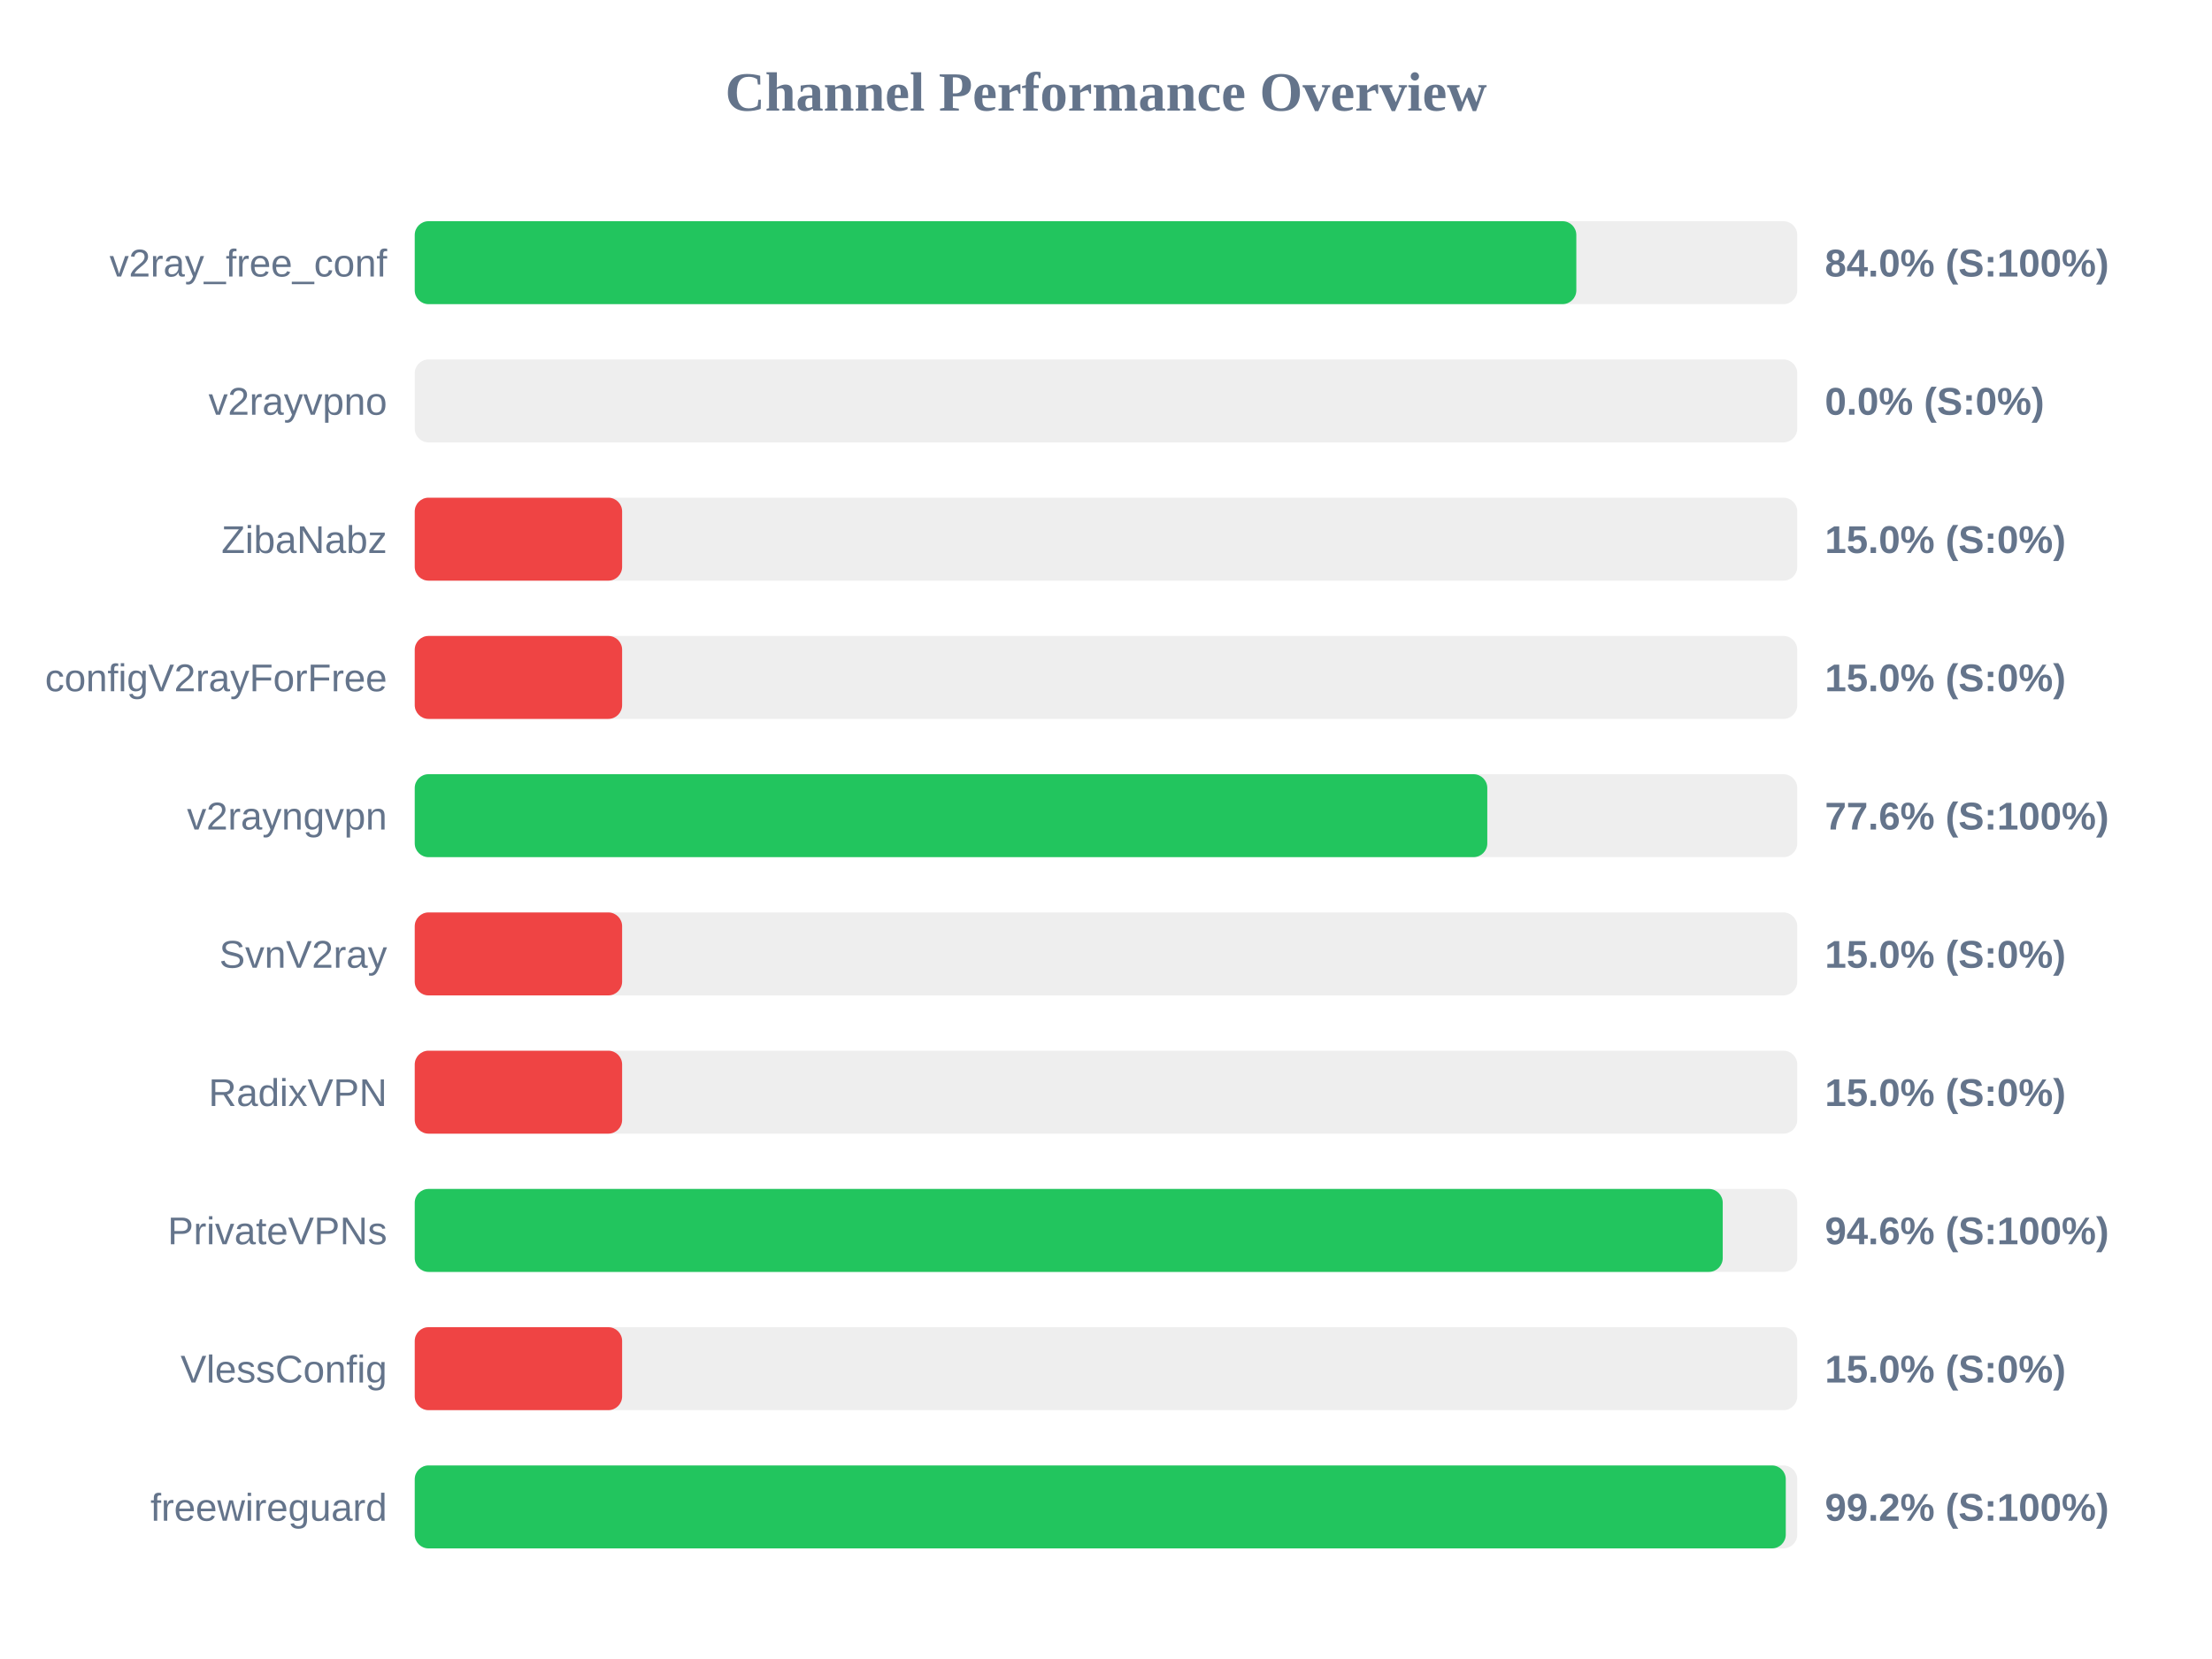
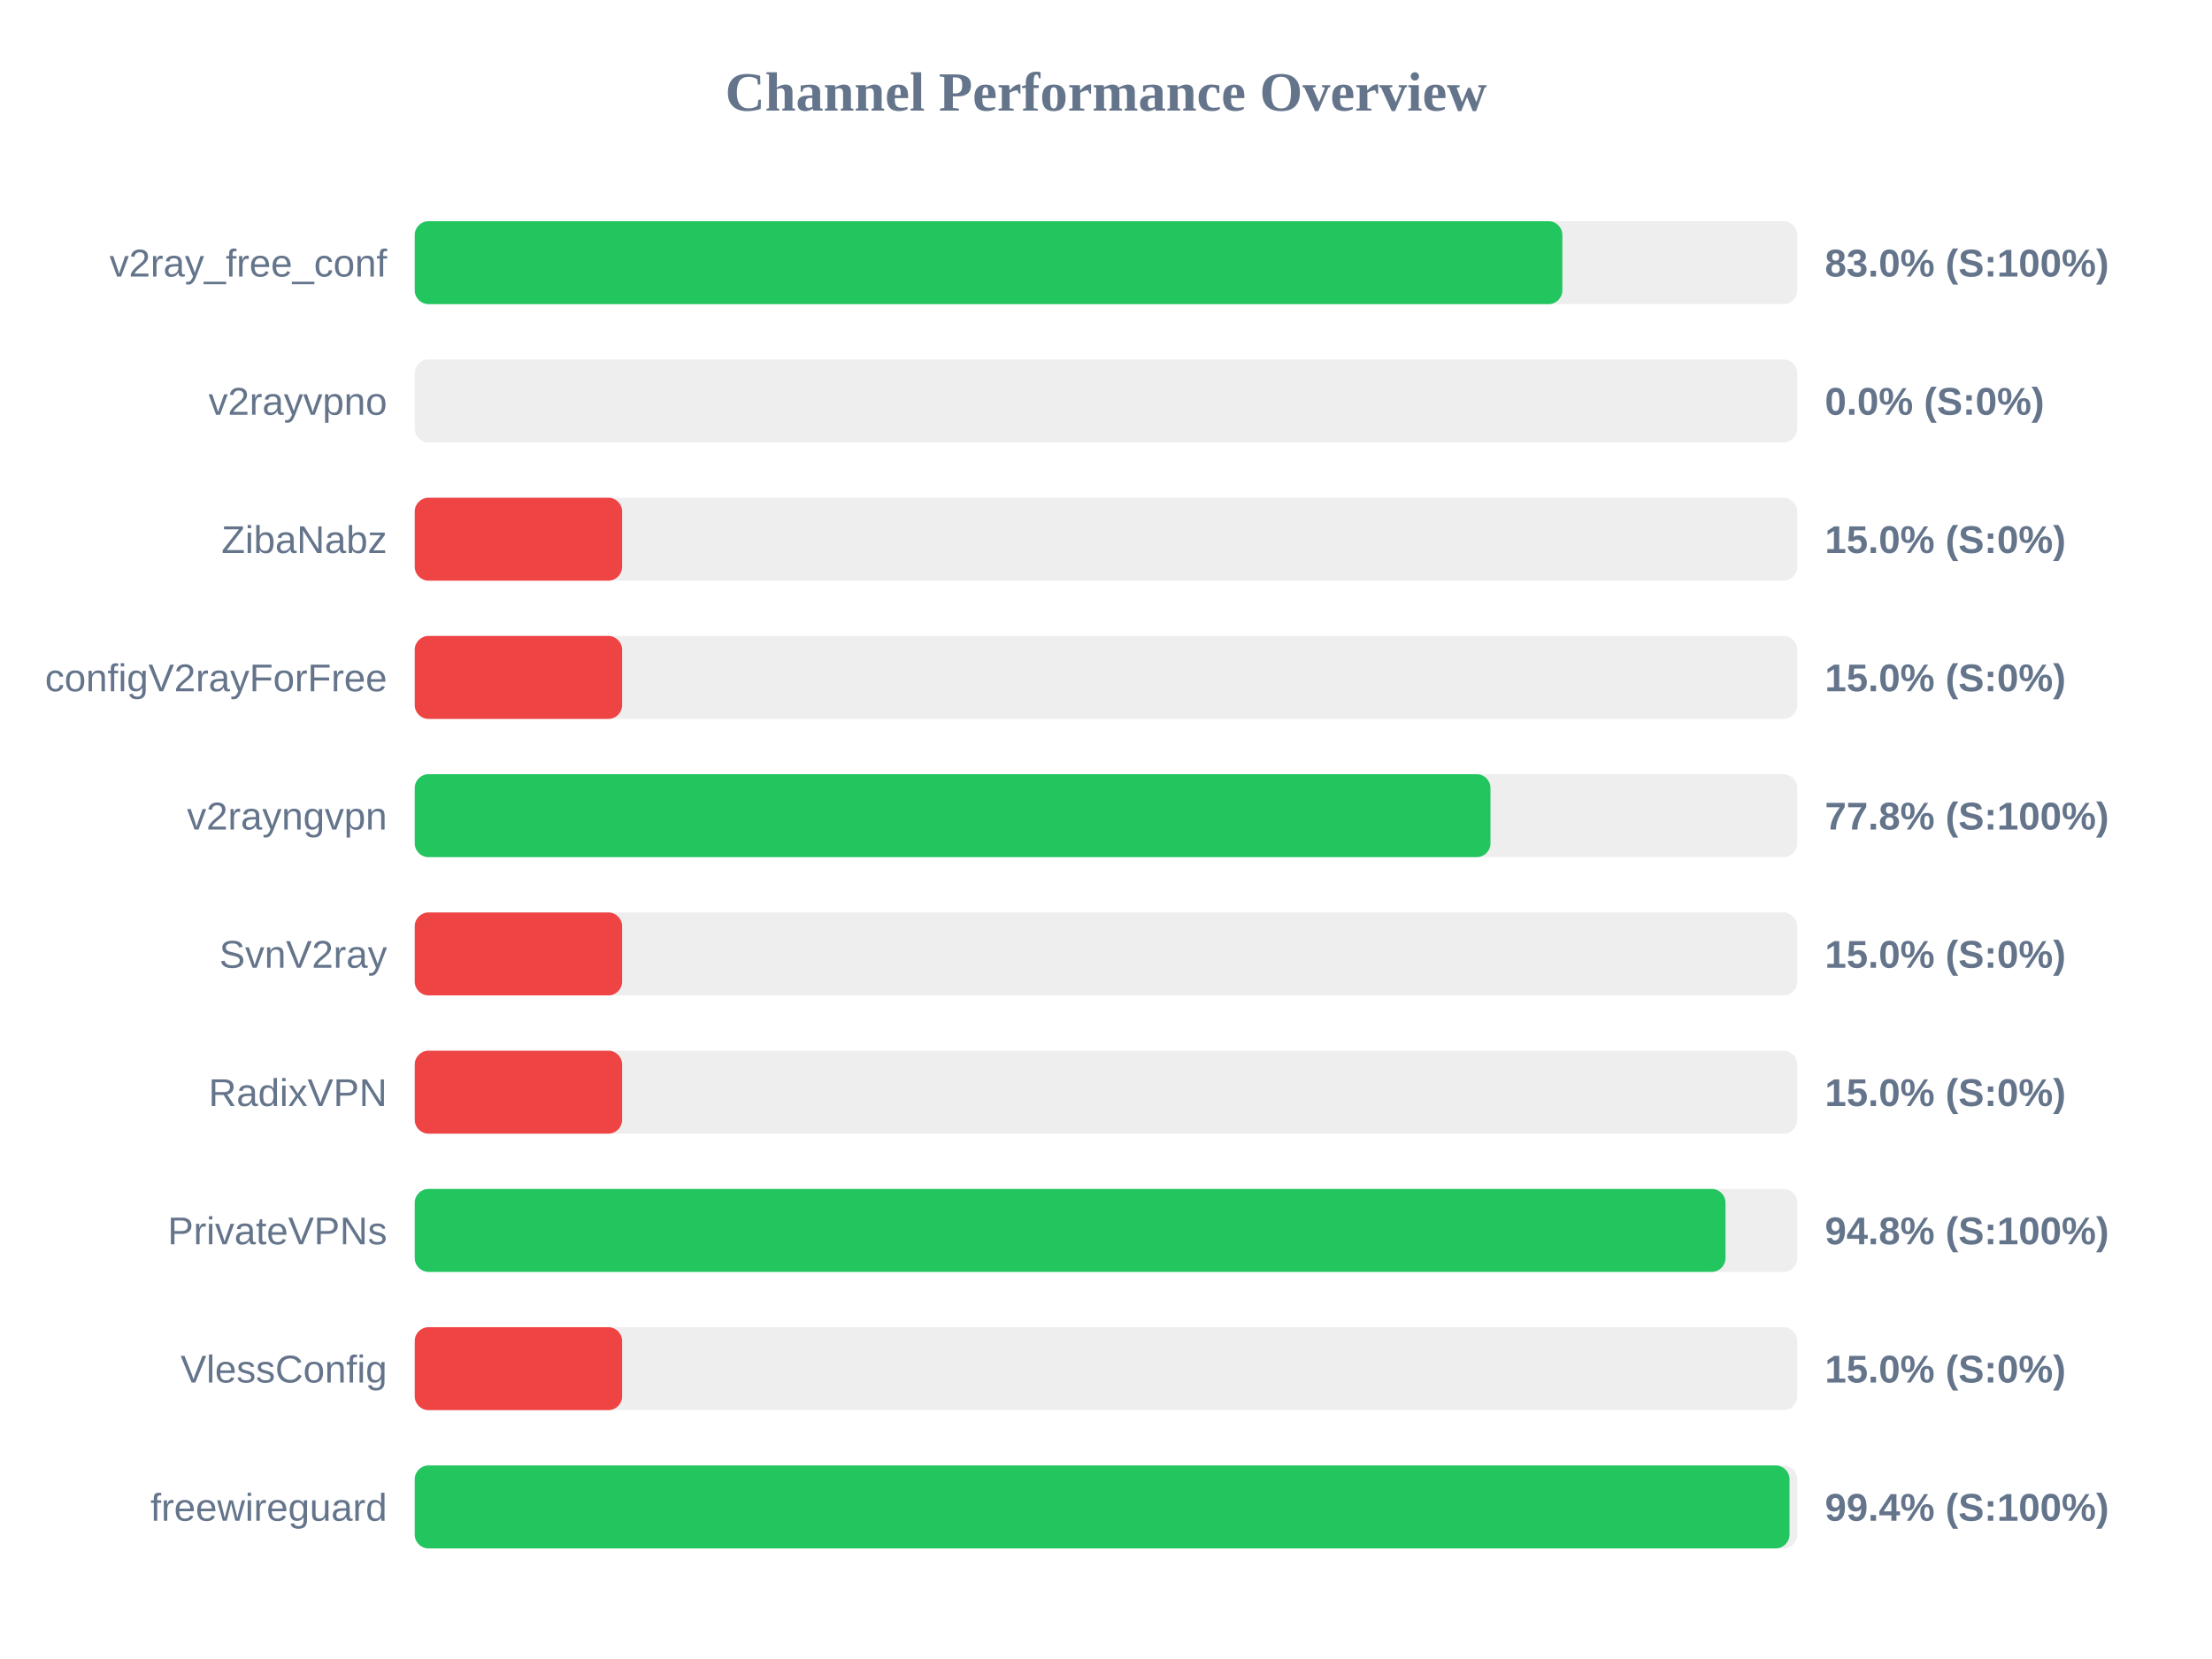
<svg xmlns="http://www.w3.org/2000/svg" width="800" height="600" version="1.1">
  <style>
        .row { font: 14px Arial; fill: #64748b; }
        .score { font: bold 14px Arial; fill: #64748b; }
    </style>
  <text x="400" y="40" text-anchor="middle" font-size="20px" font-weight="bold" fill="#64748b">Channel Performance Overview</text>
  <rect x="150" y="80" width="500" height="30" fill="#eee" rx="5" />
-   <rect x="150" y="80" width="420.1" height="30" fill="#22c55e" rx="5" />
+   <rect x="150" y="80" width="415.05" height="30" fill="#22c55e" rx="5" />
  <text x="140" y="100" text-anchor="end" class="row">v2ray_free_conf</text>
-   <text x="660" y="100" text-anchor="start" class="score">84.0% (S:100%)</text>
+   <text x="660" y="100" text-anchor="start" class="score">83.0% (S:100%)</text>
  <rect x="150" y="130" width="500" height="30" fill="#eee" rx="5" />
  <rect x="150" y="130" width="0.0" height="30" fill="#ef4444" rx="5" />
  <text x="140" y="150" text-anchor="end" class="row">v2rayvpno</text>
  <text x="660" y="150" text-anchor="start" class="score">0.0% (S:0%)</text>
  <rect x="150" y="180" width="500" height="30" fill="#eee" rx="5" />
  <rect x="150" y="180" width="75.0" height="30" fill="#ef4444" rx="5" />
  <text x="140" y="200" text-anchor="end" class="row">ZibaNabz</text>
  <text x="660" y="200" text-anchor="start" class="score">15.0% (S:0%)</text>
  <rect x="150" y="230" width="500" height="30" fill="#eee" rx="5" />
  <rect x="150" y="230" width="75.0" height="30" fill="#ef4444" rx="5" />
  <text x="140" y="250" text-anchor="end" class="row">configV2rayForFree</text>
  <text x="660" y="250" text-anchor="start" class="score">15.0% (S:0%)</text>
  <rect x="150" y="280" width="500" height="30" fill="#eee" rx="5" />
-   <rect x="150" y="280" width="387.9" height="30" fill="#22c55e" rx="5" />
+   <rect x="150" y="280" width="389.05" height="30" fill="#22c55e" rx="5" />
  <text x="140" y="300" text-anchor="end" class="row">v2rayngvpn</text>
-   <text x="660" y="300" text-anchor="start" class="score">77.6% (S:100%)</text>
+   <text x="660" y="300" text-anchor="start" class="score">77.8% (S:100%)</text>
  <rect x="150" y="330" width="500" height="30" fill="#eee" rx="5" />
  <rect x="150" y="330" width="75.0" height="30" fill="#ef4444" rx="5" />
  <text x="140" y="350" text-anchor="end" class="row">SvnV2ray</text>
  <text x="660" y="350" text-anchor="start" class="score">15.0% (S:0%)</text>
  <rect x="150" y="380" width="500" height="30" fill="#eee" rx="5" />
  <rect x="150" y="380" width="75.0" height="30" fill="#ef4444" rx="5" />
  <text x="140" y="400" text-anchor="end" class="row">RadixVPN</text>
  <text x="660" y="400" text-anchor="start" class="score">15.0% (S:0%)</text>
  <rect x="150" y="430" width="500" height="30" fill="#eee" rx="5" />
-   <rect x="150" y="430" width="473.05" height="30" fill="#22c55e" rx="5" />
+   <rect x="150" y="430" width="474.05" height="30" fill="#22c55e" rx="5" />
  <text x="140" y="450" text-anchor="end" class="row">PrivateVPNs</text>
-   <text x="660" y="450" text-anchor="start" class="score">94.6% (S:100%)</text>
+   <text x="660" y="450" text-anchor="start" class="score">94.8% (S:100%)</text>
  <rect x="150" y="480" width="500" height="30" fill="#eee" rx="5" />
  <rect x="150" y="480" width="75.0" height="30" fill="#ef4444" rx="5" />
  <text x="140" y="500" text-anchor="end" class="row">VlessConfig</text>
  <text x="660" y="500" text-anchor="start" class="score">15.0% (S:0%)</text>
  <rect x="150" y="530" width="500" height="30" fill="#eee" rx="5" />
-   <rect x="150" y="530" width="495.85" height="30" fill="#22c55e" rx="5" />
+   <rect x="150" y="530" width="497.2" height="30" fill="#22c55e" rx="5" />
  <text x="140" y="550" text-anchor="end" class="row">freewireguard</text>
-   <text x="660" y="550" text-anchor="start" class="score">99.2% (S:100%)</text>
+   <text x="660" y="550" text-anchor="start" class="score">99.4% (S:100%)</text>
</svg>
